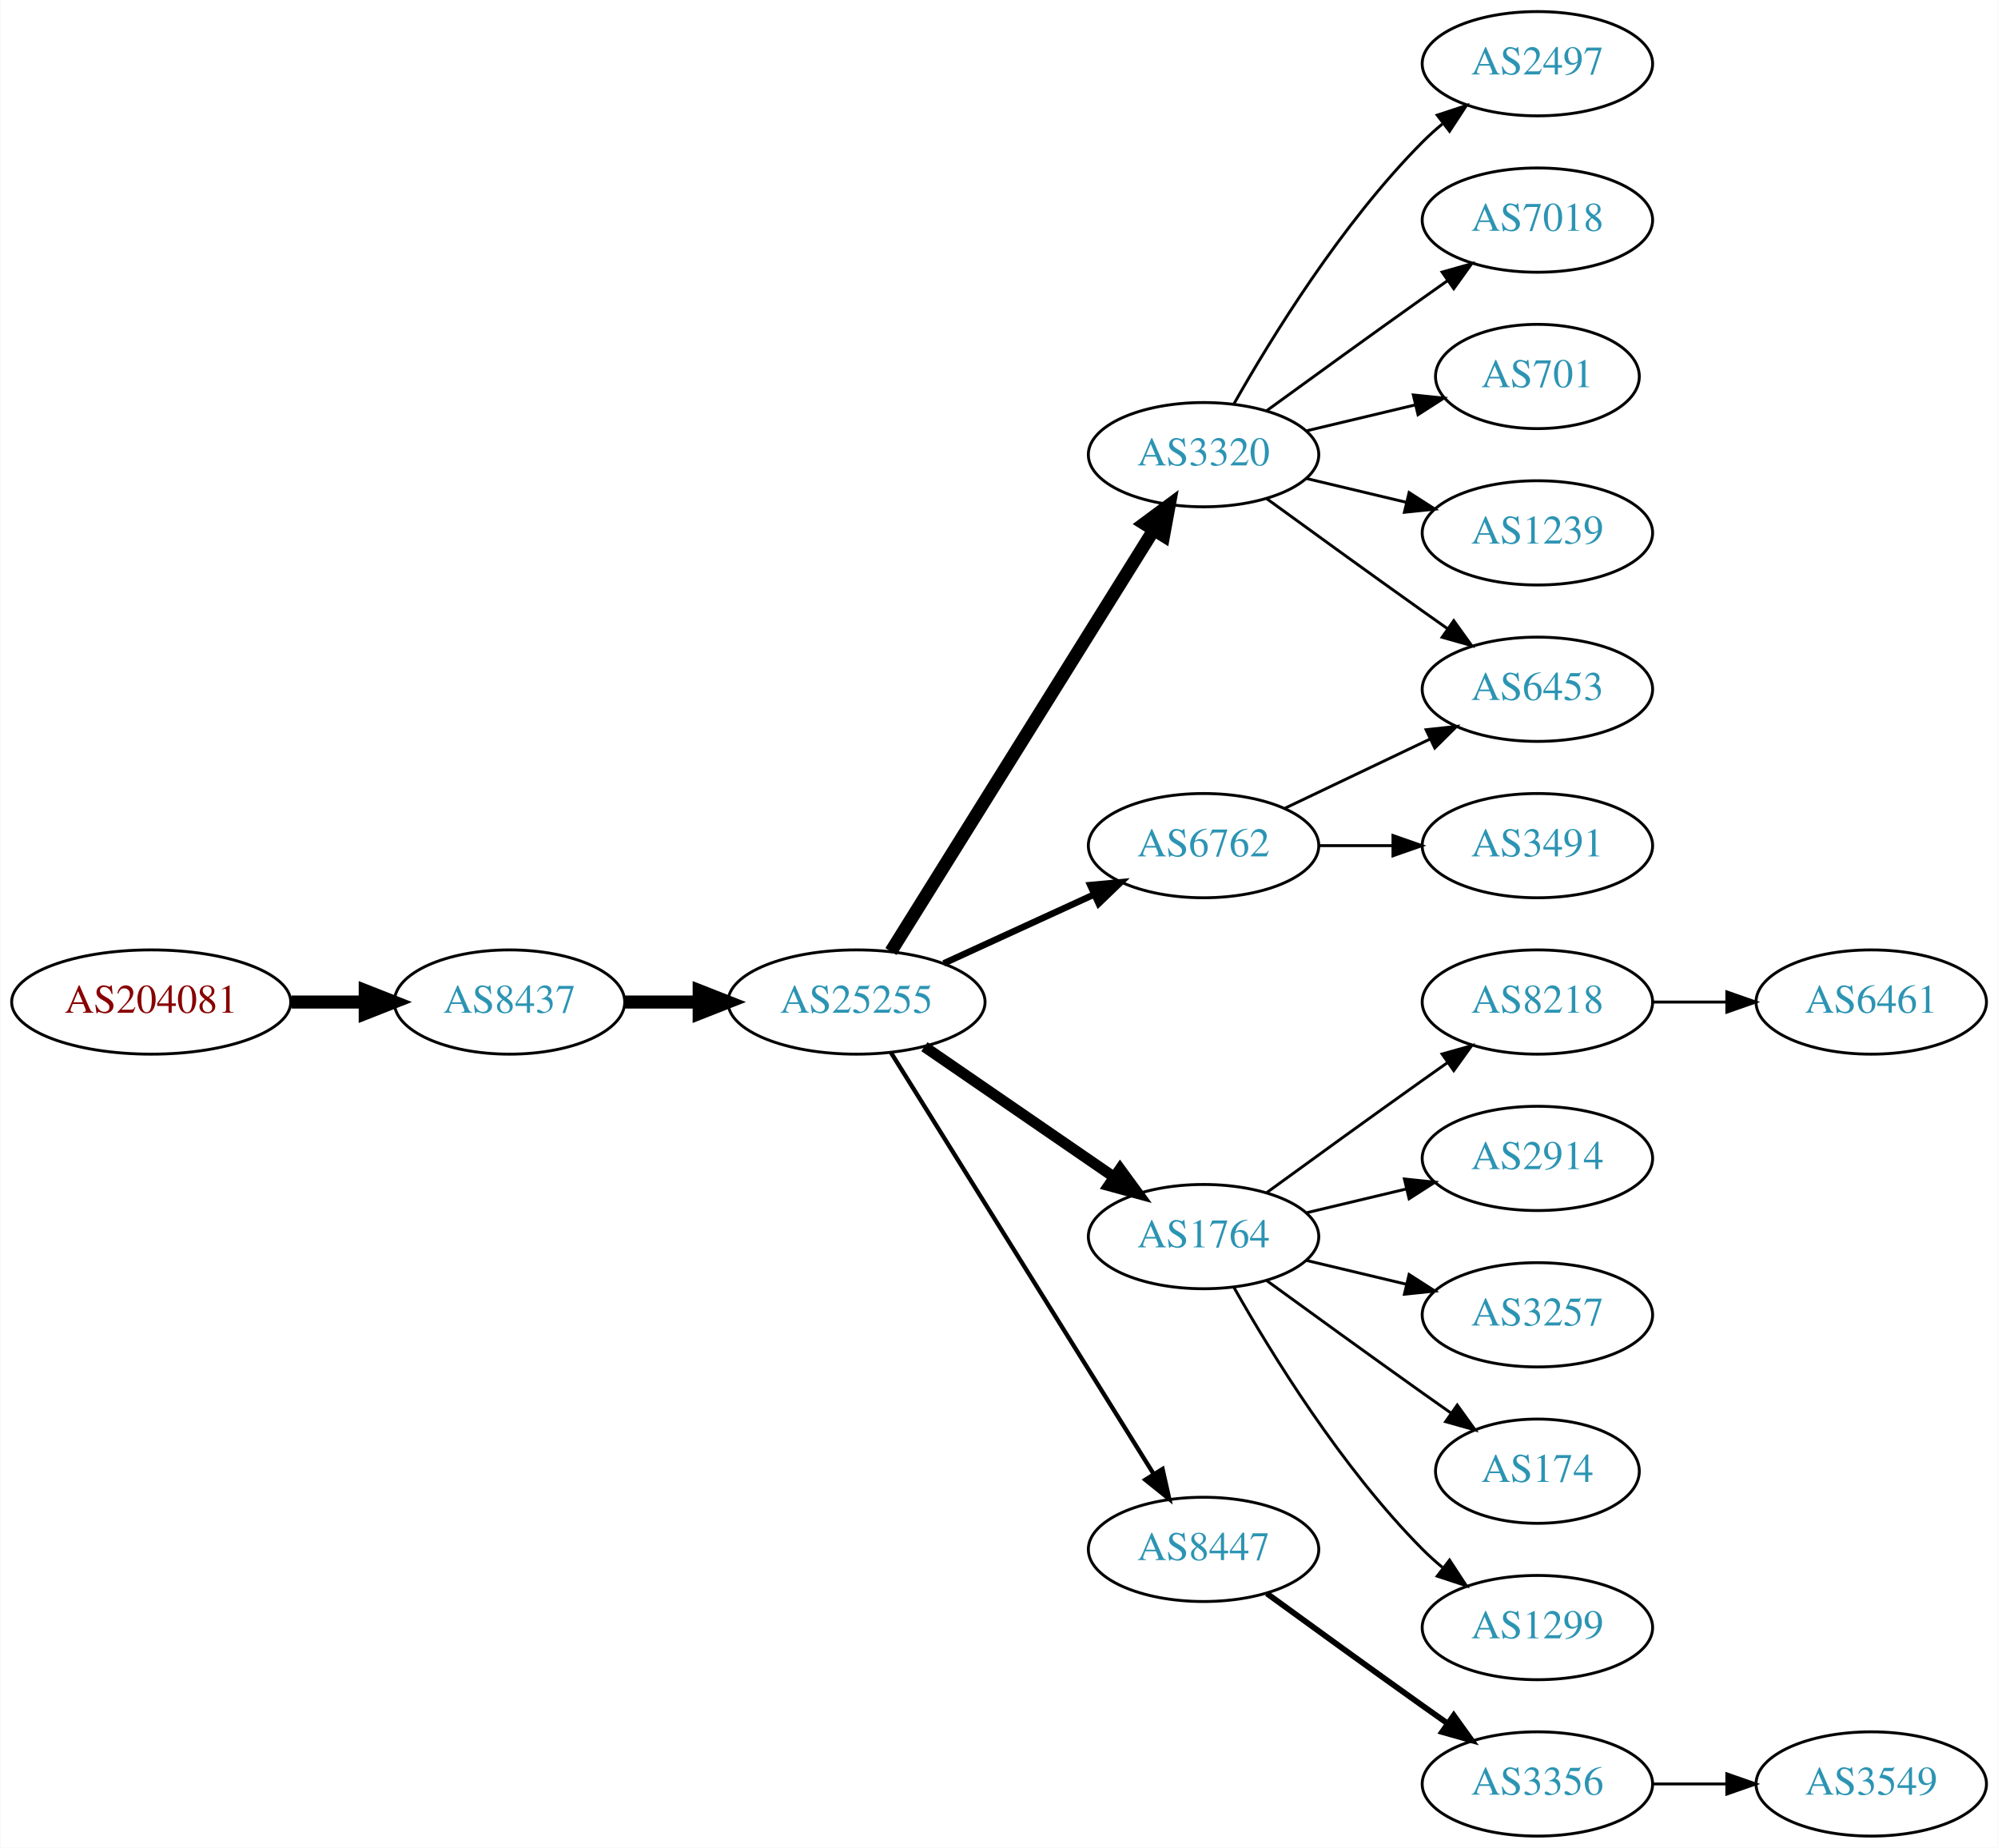
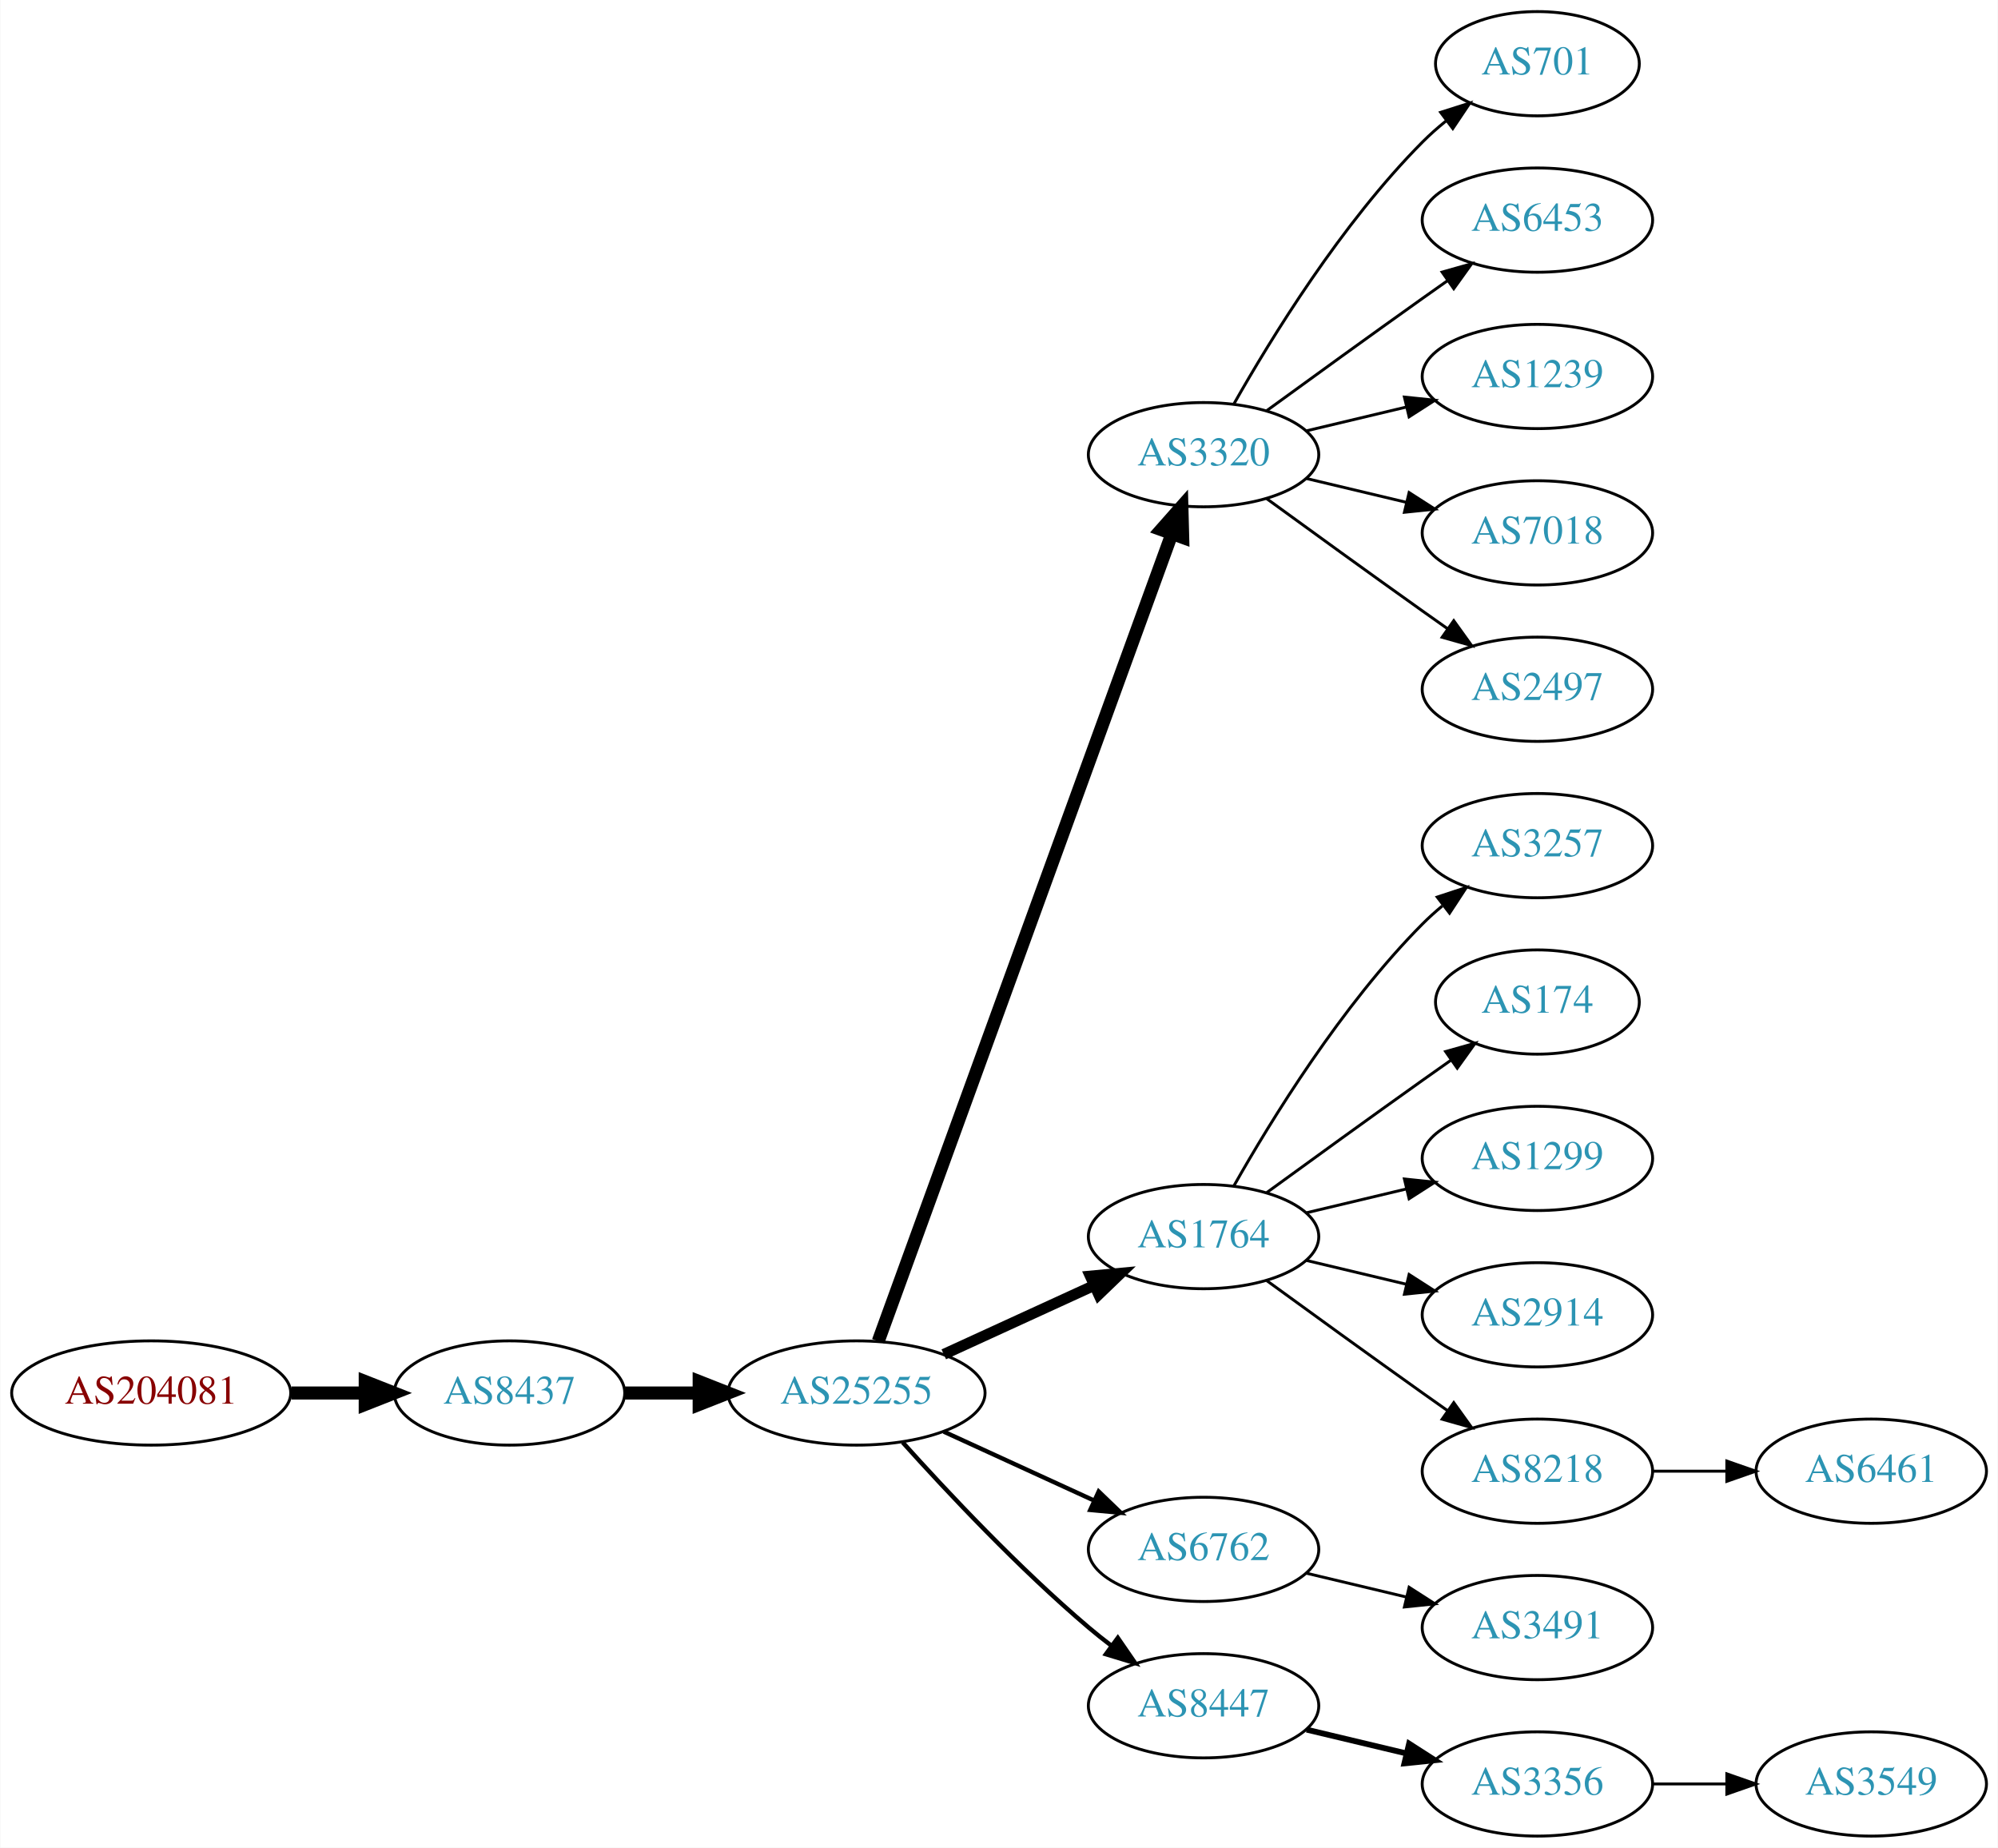
<svg xmlns="http://www.w3.org/2000/svg" xmlns:xlink="http://www.w3.org/1999/xlink" width="690pt" height="638pt" viewBox="0.00 0.00 689.76 638.00">
  <g id="graph0" class="graph" transform="scale(1 1) rotate(0) translate(4 634)">
    <polygon fill="white" stroke="none" points="-4,4 -4,-634 685.755,-634 685.755,4 -4,4" />
    <g id="node1" class="node">
      <g id="a_node1">
        <a xlink:href="/asn/204081" xlink:title="AS204081 ~ IMENDO GmbH [AT]">
-           <ellipse fill="#ffffff" stroke="black" cx="48.096" cy="-288" rx="48.192" ry="18" />
-           <text text-anchor="middle" x="48.096" y="-284.3" font-family="Times,serif" font-size="14.00" fill="#880000">AS204081</text>
+           <ellipse fill="#ffffff" stroke="black" cx="48.096" cy="-153" rx="48.192" ry="18" />
+           <text text-anchor="middle" x="48.096" y="-149.3" font-family="Times,serif" font-size="14.00" fill="#880000">AS204081</text>
        </a>
      </g>
    </g>
    <g id="node2" class="node">
      <g id="a_node2">
        <a xlink:href="/asn/8437" xlink:title="AS8437 ~ Hutchison Drei Austria GmbH [AT]">
-           <ellipse fill="#ffffff" stroke="black" cx="171.838" cy="-288" rx="39.794" ry="18" />
-           <text text-anchor="middle" x="171.838" y="-284.3" font-family="Times,serif" font-size="14.00" fill="#2c94b3">AS8437</text>
+           <ellipse fill="#ffffff" stroke="black" cx="171.838" cy="-153" rx="39.794" ry="18" />
+           <text text-anchor="middle" x="171.838" y="-149.3" font-family="Times,serif" font-size="14.00" fill="#2c94b3">AS8437</text>
        </a>
      </g>
    </g>
    <g id="edge1" class="edge">
-       <path fill="none" stroke="black" stroke-width="4.5" d="M96.513,-288C104.867,-288 113.577,-288 121.969,-288" />
-       <polygon fill="black" stroke="black" stroke-width="4.5" points="122.004,-291.938 132.004,-288 122.004,-284.063 122.004,-291.938" />
+       <path fill="none" stroke="black" stroke-width="4.5" d="M96.513,-153C104.867,-153 113.577,-153 121.969,-153" />
+       <polygon fill="black" stroke="black" stroke-width="4.5" points="122.004,-156.938 132.004,-153 122.004,-149.063 122.004,-156.938" />
    </g>
    <g id="node3" class="node">
      <g id="a_node3">
        <a xlink:href="/asn/25255" xlink:title="AS25255 ~ ==&gt; TELE2 AUSTRIA &lt;== [AT]">
-           <ellipse fill="#ffffff" stroke="black" cx="291.681" cy="-288" rx="44.393" ry="18" />
-           <text text-anchor="middle" x="291.681" y="-284.3" font-family="Times,serif" font-size="14.00" fill="#2c94b3">AS25255</text>
+           <ellipse fill="#ffffff" stroke="black" cx="291.681" cy="-153" rx="44.393" ry="18" />
+           <text text-anchor="middle" x="291.681" y="-149.3" font-family="Times,serif" font-size="14.00" fill="#2c94b3">AS25255</text>
        </a>
      </g>
    </g>
    <g id="edge2" class="edge">
-       <path fill="none" stroke="black" stroke-width="4.5" d="M211.751,-288C219.853,-288 228.528,-288 237.055,-288" />
-       <polygon fill="black" stroke="black" stroke-width="4.5" points="237.332,-291.938 247.332,-288 237.332,-284.063 237.332,-291.938" />
+       <path fill="none" stroke="black" stroke-width="4.5" d="M211.751,-153C219.853,-153 228.528,-153 237.055,-153" />
+       <polygon fill="black" stroke="black" stroke-width="4.5" points="237.332,-156.938 247.332,-153 237.332,-149.063 237.332,-156.938" />
    </g>
    <g id="node4" class="node">
      <g id="a_node4">
        <a xlink:href="/asn/3320" xlink:title="AS3320 ~ DTAG [DE]">
          <ellipse fill="#ffffff" stroke="black" cx="411.523" cy="-477" rx="39.794" ry="18" />
          <text text-anchor="middle" x="411.523" y="-473.3" font-family="Times,serif" font-size="14.00" fill="#2c94b3">AS3320</text>
        </a>
      </g>
    </g>
    <g id="edge3" class="edge">
-       <path fill="none" stroke="black" stroke-width="4.5" d="M303.556,-305.442C324.339,-338.775 369.8,-411.686 394.228,-450.866" />
-       <polygon fill="black" stroke="black" stroke-width="4.5" points="391.042,-453.198 399.674,-459.6 397.725,-449.031 391.042,-453.198" />
+       <path fill="none" stroke="black" stroke-width="4.5" d="M299.184,-170.881C318.741,-224.651 377.108,-385.129 400.583,-449.67" />
+       <polygon fill="black" stroke="black" stroke-width="4.5" points="396.921,-451.122 404.04,-459.174 404.322,-448.431 396.921,-451.122" />
    </g>
    <g id="node5" class="node">
      <g id="a_node5">
        <a xlink:href="/asn/1764" xlink:title="AS1764 ~ NEXTLAYER-AS [AT]">
          <ellipse fill="#ffffff" stroke="black" cx="411.523" cy="-207" rx="39.794" ry="18" />
          <text text-anchor="middle" x="411.523" y="-203.3" font-family="Times,serif" font-size="14.00" fill="#2c94b3">AS1764</text>
        </a>
      </g>
    </g>
    <g id="edge4" class="edge">
-       <path fill="none" stroke="black" stroke-width="3.75" d="M315.123,-272.574C333.704,-259.802 360.265,-241.545 380.645,-227.537" />
-       <polygon fill="black" stroke="black" stroke-width="3.75" points="382.701,-230.371 388.959,-221.822 378.736,-224.602 382.701,-230.371" />
+       <path fill="none" stroke="black" stroke-width="3.75" d="M321.81,-166.348C337.421,-173.502 356.819,-182.391 373.491,-190.03" />
+       <polygon fill="black" stroke="black" stroke-width="3.75" points="372.394,-193.378 382.943,-194.362 375.31,-187.014 372.394,-193.378" />
    </g>
    <g id="node6" class="node">
      <g id="a_node6">
-         <a xlink:href="/asn/8447" xlink:title="AS8447 ~ A1 Telekom Austria AG [AT]">
+         <a xlink:href="/asn/6762" xlink:title="AS6762 ~ TELECOM ITALIA SPARKLE S.p.A. [IT]">
          <ellipse fill="#ffffff" stroke="black" cx="411.523" cy="-99" rx="39.794" ry="18" />
-           <text text-anchor="middle" x="411.523" y="-95.3" font-family="Times,serif" font-size="14.00" fill="#2c94b3">AS8447</text>
+           <text text-anchor="middle" x="411.523" y="-95.3" font-family="Times,serif" font-size="14.00" fill="#2c94b3">AS6762</text>
        </a>
      </g>
    </g>
    <g id="edge5" class="edge">
-       <path fill="none" stroke="black" stroke-width="1.5" d="M303.556,-270.558C324.339,-237.225 369.8,-164.314 394.228,-125.134" />
-       <polygon fill="black" stroke="black" stroke-width="1.5" points="397.353,-126.737 399.674,-116.4 391.413,-123.034 397.353,-126.737" />
+       <path fill="none" stroke="black" stroke-width="1.5" d="M321.81,-139.652C337.421,-132.498 356.819,-123.609 373.491,-115.97" />
+       <polygon fill="black" stroke="black" stroke-width="1.5" points="375.31,-118.986 382.943,-111.638 372.394,-112.622 375.31,-118.986" />
    </g>
    <g id="node7" class="node">
      <g id="a_node7">
-         <a xlink:href="/asn/6762" xlink:title="AS6762 ~ TELECOM ITALIA SPARKLE S.p.A. [IT]">
-           <ellipse fill="#ffffff" stroke="black" cx="411.523" cy="-342" rx="39.794" ry="18" />
-           <text text-anchor="middle" x="411.523" y="-338.3" font-family="Times,serif" font-size="14.00" fill="#2c94b3">AS6762</text>
+         <a xlink:href="/asn/8447" xlink:title="AS8447 ~ A1 Telekom Austria AG [AT]">
+           <ellipse fill="#ffffff" stroke="black" cx="411.523" cy="-45" rx="39.794" ry="18" />
+           <text text-anchor="middle" x="411.523" y="-41.3" font-family="Times,serif" font-size="14.00" fill="#2c94b3">AS8447</text>
        </a>
      </g>
    </g>
    <g id="edge6" class="edge">
-       <path fill="none" stroke="black" stroke-width="2.25" d="M321.81,-301.348C337.421,-308.502 356.819,-317.391 373.491,-325.03" />
-       <polygon fill="black" stroke="black" stroke-width="2.25" points="372.394,-328.378 382.943,-329.362 375.31,-322.014 372.394,-328.378" />
+       <path fill="none" stroke="black" stroke-width="1.5" d="M307.613,-135.956C322.939,-118.903 347.875,-92.35 371.877,-72 374.374,-69.883 377.034,-67.768 379.746,-65.707" />
+       <polygon fill="black" stroke="black" stroke-width="1.5" points="381.912,-68.459 387.922,-59.734 377.782,-62.806 381.912,-68.459" />
+     </g>
+     <g id="node8" class="node">
+       <g id="a_node8">
+         <a xlink:href="/asn/701" xlink:title="AS701 ~ UUNET [US]">
+           <ellipse fill="#ffffff" stroke="black" cx="526.816" cy="-612" rx="35.194" ry="18" />
+           <text text-anchor="middle" x="526.816" y="-608.3" font-family="Times,serif" font-size="14.00" fill="#2c94b3">AS701</text>
+         </a>
+       </g>
+     </g>
+     <g id="edge7" class="edge">
+       <path fill="none" stroke="black" d="M421.983,-494.49C434.765,-517.096 459.197,-556.886 487.17,-585 489.67,-587.513 492.43,-589.949 495.292,-592.261" />
+       <polygon fill="black" stroke="black" points="493.39,-595.21 503.489,-598.413 497.592,-589.611 493.39,-595.21" />
+     </g>
+     <g id="node9" class="node">
+       <g id="a_node9">
+         <a xlink:href="/asn/6453" xlink:title="AS6453 ~ TATA COMMUNICATIONS (AMERICA) INC [US]">
+           <ellipse fill="#ffffff" stroke="black" cx="526.816" cy="-558" rx="39.794" ry="18" />
+           <text text-anchor="middle" x="526.816" y="-554.3" font-family="Times,serif" font-size="14.00" fill="#2c94b3">AS6453</text>
+         </a>
+       </g>
+     </g>
+     <g id="edge8" class="edge">
+       <path fill="none" stroke="black" d="M433.371,-492.222C448.305,-503.091 468.919,-518.025 487.17,-531 489.99,-533.005 492.933,-535.085 495.881,-537.159" />
+       <polygon fill="black" stroke="black" points="493.908,-540.05 504.106,-542.926 497.927,-534.319 493.908,-540.05" />
+     </g>
+     <g id="node10" class="node">
+       <g id="a_node10">
+         <a xlink:href="/asn/1239" xlink:title="AS1239 ~ Sprint [US]">
+           <ellipse fill="#ffffff" stroke="black" cx="526.816" cy="-504" rx="39.794" ry="18" />
+           <text text-anchor="middle" x="526.816" y="-500.3" font-family="Times,serif" font-size="14.00" fill="#2c94b3">AS1239</text>
+         </a>
+       </g>
+     </g>
+     <g id="edge9" class="edge">
+       <path fill="none" stroke="black" d="M447.13,-485.248C458.002,-487.838 470.156,-490.735 481.598,-493.462" />
+       <polygon fill="black" stroke="black" points="480.882,-496.889 491.421,-495.803 482.505,-490.08 480.882,-496.889" />
+     </g>
+     <g id="node11" class="node">
+       <g id="a_node11">
+         <a xlink:href="/asn/7018" xlink:title="AS7018 ~ AT&amp;T Services, Inc. [US]">
+           <ellipse fill="#ffffff" stroke="black" cx="526.816" cy="-450" rx="39.794" ry="18" />
+           <text text-anchor="middle" x="526.816" y="-446.3" font-family="Times,serif" font-size="14.00" fill="#2c94b3">AS7018</text>
+         </a>
+       </g>
+     </g>
+     <g id="edge10" class="edge">
+       <path fill="none" stroke="black" d="M447.13,-468.752C458.002,-466.162 470.156,-463.265 481.598,-460.538" />
+       <polygon fill="black" stroke="black" points="482.505,-463.92 491.421,-458.197 480.882,-457.111 482.505,-463.92" />
+     </g>
+     <g id="node12" class="node">
+       <g id="a_node12">
+         <a xlink:href="/asn/2497" xlink:title="AS2497 ~ Internet Initiative Japan Inc. [JP]">
+           <ellipse fill="#ffffff" stroke="black" cx="526.816" cy="-396" rx="39.794" ry="18" />
+           <text text-anchor="middle" x="526.816" y="-392.3" font-family="Times,serif" font-size="14.00" fill="#2c94b3">AS2497</text>
+         </a>
+       </g>
+     </g>
+     <g id="edge11" class="edge">
+       <path fill="none" stroke="black" d="M433.371,-461.778C448.305,-450.909 468.919,-435.975 487.17,-423 489.99,-420.995 492.933,-418.915 495.881,-416.841" />
+       <polygon fill="black" stroke="black" points="497.927,-419.681 504.106,-411.074 493.908,-413.95 497.927,-419.681" />
+     </g>
+     <g id="node13" class="node">
+       <g id="a_node13">
+         <a xlink:href="/asn/3257" xlink:title="AS3257 ~ GTT [DE]">
+           <ellipse fill="#ffffff" stroke="black" cx="526.816" cy="-342" rx="39.794" ry="18" />
+           <text text-anchor="middle" x="526.816" y="-338.3" font-family="Times,serif" font-size="14.00" fill="#2c94b3">AS3257</text>
+         </a>
+       </g>
+     </g>
+     <g id="edge12" class="edge">
+       <path fill="none" stroke="black" d="M421.983,-224.49C434.765,-247.096 459.197,-286.886 487.17,-315 489.28,-317.121 491.576,-319.188 493.962,-321.171" />
+       <polygon fill="black" stroke="black" points="492.214,-324.242 502.277,-327.556 496.477,-318.69 492.214,-324.242" />
+     </g>
+     <g id="node14" class="node">
+       <g id="a_node14">
+         <a xlink:href="/asn/174" xlink:title="AS174 ~ Cogent Communications [US]">
+           <ellipse fill="#ffffff" stroke="black" cx="526.816" cy="-288" rx="35.194" ry="18" />
+           <text text-anchor="middle" x="526.816" y="-284.3" font-family="Times,serif" font-size="14.00" fill="#2c94b3">AS174</text>
+         </a>
+       </g>
+     </g>
+     <g id="edge13" class="edge">
+       <path fill="none" stroke="black" d="M433.371,-222.222C448.305,-233.091 468.919,-248.025 487.17,-261 490.38,-263.282 493.749,-265.661 497.103,-268.018" />
+       <polygon fill="black" stroke="black" points="495.116,-270.899 505.314,-273.77 499.132,-265.166 495.116,-270.899" />
    </g>
    <g id="node15" class="node">
      <g id="a_node15">
-         <a xlink:href="/asn/6453" xlink:title="AS6453 ~ TATA COMMUNICATIONS (AMERICA) INC [US]">
-           <ellipse fill="#ffffff" stroke="black" cx="526.816" cy="-396" rx="39.794" ry="18" />
-           <text text-anchor="middle" x="526.816" y="-392.3" font-family="Times,serif" font-size="14.00" fill="#2c94b3">AS6453</text>
-         </a>
-       </g>
-     </g>
-     <g id="edge16" class="edge">
-       <path fill="none" stroke="black" d="M433.371,-461.778C448.305,-450.909 468.919,-435.975 487.17,-423 489.99,-420.995 492.933,-418.915 495.881,-416.841" />
-       <polygon fill="black" stroke="black" points="497.927,-419.681 504.106,-411.074 493.908,-413.95 497.927,-419.681" />
+         <a xlink:href="/asn/1299" xlink:title="AS1299 ~ Telia Carrier [EU]">
+           <ellipse fill="#ffffff" stroke="black" cx="526.816" cy="-234" rx="39.794" ry="18" />
+           <text text-anchor="middle" x="526.816" y="-230.3" font-family="Times,serif" font-size="14.00" fill="#2c94b3">AS1299</text>
+         </a>
+       </g>
+     </g>
+     <g id="edge14" class="edge">
+       <path fill="none" stroke="black" d="M447.13,-215.248C458.002,-217.838 470.156,-220.735 481.598,-223.462" />
+       <polygon fill="black" stroke="black" points="480.882,-226.889 491.421,-225.803 482.505,-220.08 480.882,-226.889" />
+     </g>
+     <g id="node16" class="node">
+       <g id="a_node16">
+         <a xlink:href="/asn/2914" xlink:title="AS2914 ~ NTT America, Inc. [US]">
+           <ellipse fill="#ffffff" stroke="black" cx="526.816" cy="-180" rx="39.794" ry="18" />
+           <text text-anchor="middle" x="526.816" y="-176.3" font-family="Times,serif" font-size="14.00" fill="#2c94b3">AS2914</text>
+         </a>
+       </g>
+     </g>
+     <g id="edge15" class="edge">
+       <path fill="none" stroke="black" d="M447.13,-198.752C458.002,-196.162 470.156,-193.265 481.598,-190.538" />
+       <polygon fill="black" stroke="black" points="482.505,-193.92 491.421,-188.197 480.882,-187.111 482.505,-193.92" />
    </g>
    <g id="node17" class="node">
      <g id="a_node17">
-         <a xlink:href="/asn/2497" xlink:title="AS2497 ~ Internet Initiative Japan Inc. [JP]">
-           <ellipse fill="#ffffff" stroke="black" cx="526.816" cy="-612" rx="39.794" ry="18" />
-           <text text-anchor="middle" x="526.816" y="-608.3" font-family="Times,serif" font-size="14.00" fill="#2c94b3">AS2497</text>
-         </a>
-       </g>
-     </g>
-     <g id="edge17" class="edge">
-       <path fill="none" stroke="black" d="M421.983,-494.49C434.765,-517.096 459.197,-556.886 487.17,-585 489.28,-587.121 491.576,-589.188 493.962,-591.171" />
-       <polygon fill="black" stroke="black" points="492.214,-594.242 502.277,-597.556 496.477,-588.69 492.214,-594.242" />
+         <a xlink:href="/asn/8218" xlink:title="AS8218 ~ legacy Neotelecoms [FR]">
+           <ellipse fill="#ffffff" stroke="black" cx="526.816" cy="-126" rx="39.794" ry="18" />
+           <text text-anchor="middle" x="526.816" y="-122.3" font-family="Times,serif" font-size="14.00" fill="#2c94b3">AS8218</text>
+         </a>
+       </g>
+     </g>
+     <g id="edge16" class="edge">
+       <path fill="none" stroke="black" d="M433.371,-191.778C448.305,-180.909 468.919,-165.975 487.17,-153 489.99,-150.995 492.933,-148.915 495.881,-146.841" />
+       <polygon fill="black" stroke="black" points="497.927,-149.681 504.106,-141.074 493.908,-143.95 497.927,-149.681" />
    </g>
    <g id="node18" class="node">
      <g id="a_node18">
-         <a xlink:href="/asn/7018" xlink:title="AS7018 ~ AT&amp;T Services, Inc. [US]">
-           <ellipse fill="#ffffff" stroke="black" cx="526.816" cy="-558" rx="39.794" ry="18" />
-           <text text-anchor="middle" x="526.816" y="-554.3" font-family="Times,serif" font-size="14.00" fill="#2c94b3">AS7018</text>
-         </a>
-       </g>
-     </g>
-     <g id="edge18" class="edge">
-       <path fill="none" stroke="black" d="M433.371,-492.222C448.305,-503.091 468.919,-518.025 487.17,-531 489.99,-533.005 492.933,-535.085 495.881,-537.159" />
-       <polygon fill="black" stroke="black" points="493.908,-540.05 504.106,-542.926 497.927,-534.319 493.908,-540.05" />
+         <a xlink:href="/asn/3491" xlink:title="AS3491 ~ PCCW Global, Inc. [US]">
+           <ellipse fill="#ffffff" stroke="black" cx="526.816" cy="-72" rx="39.794" ry="18" />
+           <text text-anchor="middle" x="526.816" y="-68.3" font-family="Times,serif" font-size="14.00" fill="#2c94b3">AS3491</text>
+         </a>
+       </g>
+     </g>
+     <g id="edge17" class="edge">
+       <path fill="none" stroke="black" d="M447.13,-90.752C458.002,-88.162 470.156,-85.265 481.598,-82.538" />
+       <polygon fill="black" stroke="black" points="482.505,-85.92 491.421,-80.197 480.882,-79.111 482.505,-85.92" />
    </g>
    <g id="node19" class="node">
      <g id="a_node19">
-         <a xlink:href="/asn/701" xlink:title="AS701 ~ UUNET [US]">
-           <ellipse fill="#ffffff" stroke="black" cx="526.816" cy="-504" rx="35.194" ry="18" />
-           <text text-anchor="middle" x="526.816" y="-500.3" font-family="Times,serif" font-size="14.00" fill="#2c94b3">AS701</text>
-         </a>
-       </g>
-     </g>
-     <g id="edge19" class="edge">
-       <path fill="none" stroke="black" d="M447.13,-485.248C458.925,-488.058 472.229,-491.229 484.497,-494.153" />
-       <polygon fill="black" stroke="black" points="483.963,-497.624 494.502,-496.537 485.586,-490.814 483.963,-497.624" />
-     </g>
-     <g id="node20" class="node">
-       <g id="a_node20">
-         <a xlink:href="/asn/1239" xlink:title="AS1239 ~ Sprint [US]">
-           <ellipse fill="#ffffff" stroke="black" cx="526.816" cy="-450" rx="39.794" ry="18" />
-           <text text-anchor="middle" x="526.816" y="-446.3" font-family="Times,serif" font-size="14.00" fill="#2c94b3">AS1239</text>
-         </a>
-       </g>
-     </g>
-     <g id="edge20" class="edge">
-       <path fill="none" stroke="black" d="M447.13,-468.752C458.002,-466.162 470.156,-463.265 481.598,-460.538" />
-       <polygon fill="black" stroke="black" points="482.505,-463.92 491.421,-458.197 480.882,-457.111 482.505,-463.92" />
-     </g>
-     <g id="node8" class="node">
-       <g id="a_node8">
-         <a xlink:href="/asn/3257" xlink:title="AS3257 ~ GTT [DE]">
-           <ellipse fill="#ffffff" stroke="black" cx="526.816" cy="-180" rx="39.794" ry="18" />
-           <text text-anchor="middle" x="526.816" y="-176.3" font-family="Times,serif" font-size="14.00" fill="#2c94b3">AS3257</text>
-         </a>
-       </g>
-     </g>
-     <g id="edge7" class="edge">
-       <path fill="none" stroke="black" d="M447.13,-198.752C458.002,-196.162 470.156,-193.265 481.598,-190.538" />
-       <polygon fill="black" stroke="black" points="482.505,-193.92 491.421,-188.197 480.882,-187.111 482.505,-193.92" />
-     </g>
-     <g id="node9" class="node">
-       <g id="a_node9">
-         <a xlink:href="/asn/174" xlink:title="AS174 ~ Cogent Communications [US]">
-           <ellipse fill="#ffffff" stroke="black" cx="526.816" cy="-126" rx="35.194" ry="18" />
-           <text text-anchor="middle" x="526.816" y="-122.3" font-family="Times,serif" font-size="14.00" fill="#2c94b3">AS174</text>
-         </a>
-       </g>
-     </g>
-     <g id="edge8" class="edge">
-       <path fill="none" stroke="black" d="M433.371,-191.778C448.305,-180.909 468.919,-165.975 487.17,-153 490.38,-150.718 493.749,-148.339 497.103,-145.982" />
-       <polygon fill="black" stroke="black" points="499.132,-148.834 505.314,-140.23 495.116,-143.101 499.132,-148.834" />
-     </g>
-     <g id="node10" class="node">
-       <g id="a_node10">
-         <a xlink:href="/asn/1299" xlink:title="AS1299 ~ Telia Carrier [EU]">
-           <ellipse fill="#ffffff" stroke="black" cx="526.816" cy="-72" rx="39.794" ry="18" />
-           <text text-anchor="middle" x="526.816" y="-68.3" font-family="Times,serif" font-size="14.00" fill="#2c94b3">AS1299</text>
-         </a>
-       </g>
-     </g>
-     <g id="edge9" class="edge">
-       <path fill="none" stroke="black" d="M421.983,-189.51C434.765,-166.904 459.197,-127.114 487.17,-99 489.28,-96.879 491.576,-94.812 493.962,-92.829" />
-       <polygon fill="black" stroke="black" points="496.477,-95.31 502.277,-86.444 492.214,-89.758 496.477,-95.31" />
-     </g>
-     <g id="node11" class="node">
-       <g id="a_node11">
-         <a xlink:href="/asn/8218" xlink:title="AS8218 ~ legacy Neotelecoms [FR]">
-           <ellipse fill="#ffffff" stroke="black" cx="526.816" cy="-288" rx="39.794" ry="18" />
-           <text text-anchor="middle" x="526.816" y="-284.3" font-family="Times,serif" font-size="14.00" fill="#2c94b3">AS8218</text>
-         </a>
-       </g>
-     </g>
-     <g id="edge10" class="edge">
-       <path fill="none" stroke="black" d="M433.371,-222.222C448.305,-233.091 468.919,-248.025 487.17,-261 489.99,-263.005 492.933,-265.085 495.881,-267.159" />
-       <polygon fill="black" stroke="black" points="493.908,-270.05 504.106,-272.926 497.927,-264.319 493.908,-270.05" />
-     </g>
-     <g id="node12" class="node">
-       <g id="a_node12">
-         <a xlink:href="/asn/2914" xlink:title="AS2914 ~ NTT America, Inc. [US]">
-           <ellipse fill="#ffffff" stroke="black" cx="526.816" cy="-234" rx="39.794" ry="18" />
-           <text text-anchor="middle" x="526.816" y="-230.3" font-family="Times,serif" font-size="14.00" fill="#2c94b3">AS2914</text>
-         </a>
-       </g>
-     </g>
-     <g id="edge11" class="edge">
-       <path fill="none" stroke="black" d="M447.13,-215.248C458.002,-217.838 470.156,-220.735 481.598,-223.462" />
-       <polygon fill="black" stroke="black" points="480.882,-226.889 491.421,-225.803 482.505,-220.08 480.882,-226.889" />
-     </g>
-     <g id="node13" class="node">
-       <g id="a_node13">
        <a xlink:href="/asn/3356" xlink:title="AS3356 ~ Level 3 Parent, LLC [US]">
          <ellipse fill="#ffffff" stroke="black" cx="526.816" cy="-18" rx="39.794" ry="18" />
          <text text-anchor="middle" x="526.816" y="-14.3" font-family="Times,serif" font-size="14.00" fill="#2c94b3">AS3356</text>
        </a>
      </g>
    </g>
-     <g id="edge12" class="edge">
-       <path fill="none" stroke="black" stroke-width="2" d="M433.371,-83.778C448.305,-72.909 468.919,-57.975 487.17,-45 489.99,-42.995 492.933,-40.915 495.881,-38.841" />
-       <polygon fill="black" stroke="black" stroke-width="2" points="497.927,-41.681 504.106,-33.074 493.908,-35.95 497.927,-41.681" />
-     </g>
-     <g id="edge14" class="edge">
-       <path fill="none" stroke="black" d="M439.66,-354.934C454.654,-362.081 473.475,-371.052 489.698,-378.785" />
-       <polygon fill="black" stroke="black" points="488.368,-382.028 498.901,-383.171 491.38,-375.709 488.368,-382.028" />
-     </g>
-     <g id="node16" class="node">
-       <g id="a_node16">
-         <a xlink:href="/asn/3491" xlink:title="AS3491 ~ PCCW Global, Inc. [US]">
-           <ellipse fill="#ffffff" stroke="black" cx="526.816" cy="-342" rx="39.794" ry="18" />
-           <text text-anchor="middle" x="526.816" y="-338.3" font-family="Times,serif" font-size="14.00" fill="#2c94b3">AS3491</text>
-         </a>
-       </g>
-     </g>
-     <g id="edge15" class="edge">
-       <path fill="none" stroke="black" d="M451.195,-342C459.398,-342 468.162,-342 476.694,-342" />
-       <polygon fill="black" stroke="black" points="476.934,-345.5 486.934,-342 476.933,-338.5 476.934,-345.5" />
+     <g id="edge18" class="edge">
+       <path fill="none" stroke="black" stroke-width="2" d="M447.13,-36.752C458.002,-34.162 470.156,-31.265 481.598,-28.538" />
+       <polygon fill="black" stroke="black" stroke-width="2" points="482.505,-31.92 491.421,-26.197 480.882,-25.111 482.505,-31.92" />
+     </g>
+     <g id="node20" class="node">
+       <g id="a_node20">
+         <a xlink:href="/asn/6461" xlink:title="AS6461 ~ Zayo Bandwidth [US]">
+           <ellipse fill="#ffffff" stroke="black" cx="642.109" cy="-126" rx="39.794" ry="18" />
+           <text text-anchor="middle" x="642.109" y="-122.3" font-family="Times,serif" font-size="14.00" fill="#2c94b3">AS6461</text>
+         </a>
+       </g>
+     </g>
+     <g id="edge19" class="edge">
+       <path fill="none" stroke="black" d="M566.488,-126C574.691,-126 583.455,-126 591.987,-126" />
+       <polygon fill="black" stroke="black" points="592.227,-129.5 602.226,-126 592.226,-122.5 592.227,-129.5" />
    </g>
    <g id="node21" class="node">
      <g id="a_node21">
-         <a xlink:href="/asn/6461" xlink:title="AS6461 ~ Zayo Bandwidth [US]">
-           <ellipse fill="#ffffff" stroke="black" cx="642.109" cy="-288" rx="39.794" ry="18" />
-           <text text-anchor="middle" x="642.109" y="-284.3" font-family="Times,serif" font-size="14.00" fill="#2c94b3">AS6461</text>
-         </a>
-       </g>
-     </g>
-     <g id="edge21" class="edge">
-       <path fill="none" stroke="black" d="M566.488,-288C574.691,-288 583.455,-288 591.987,-288" />
-       <polygon fill="black" stroke="black" points="592.227,-291.5 602.226,-288 592.226,-284.5 592.227,-291.5" />
-     </g>
-     <g id="node14" class="node">
-       <g id="a_node14">
        <a xlink:href="/asn/3549" xlink:title="AS3549 ~ Level 3 Parent, LLC [US]">
          <ellipse fill="#ffffff" stroke="black" cx="642.109" cy="-18" rx="39.794" ry="18" />
          <text text-anchor="middle" x="642.109" y="-14.3" font-family="Times,serif" font-size="14.00" fill="#2c94b3">AS3549</text>
        </a>
      </g>
    </g>
-     <g id="edge13" class="edge">
+     <g id="edge20" class="edge">
      <path fill="none" stroke="black" d="M566.488,-18C574.691,-18 583.455,-18 591.987,-18" />
      <polygon fill="black" stroke="black" points="592.227,-21.5 602.226,-18 592.226,-14.5 592.227,-21.5" />
    </g>
  </g>
</svg>
